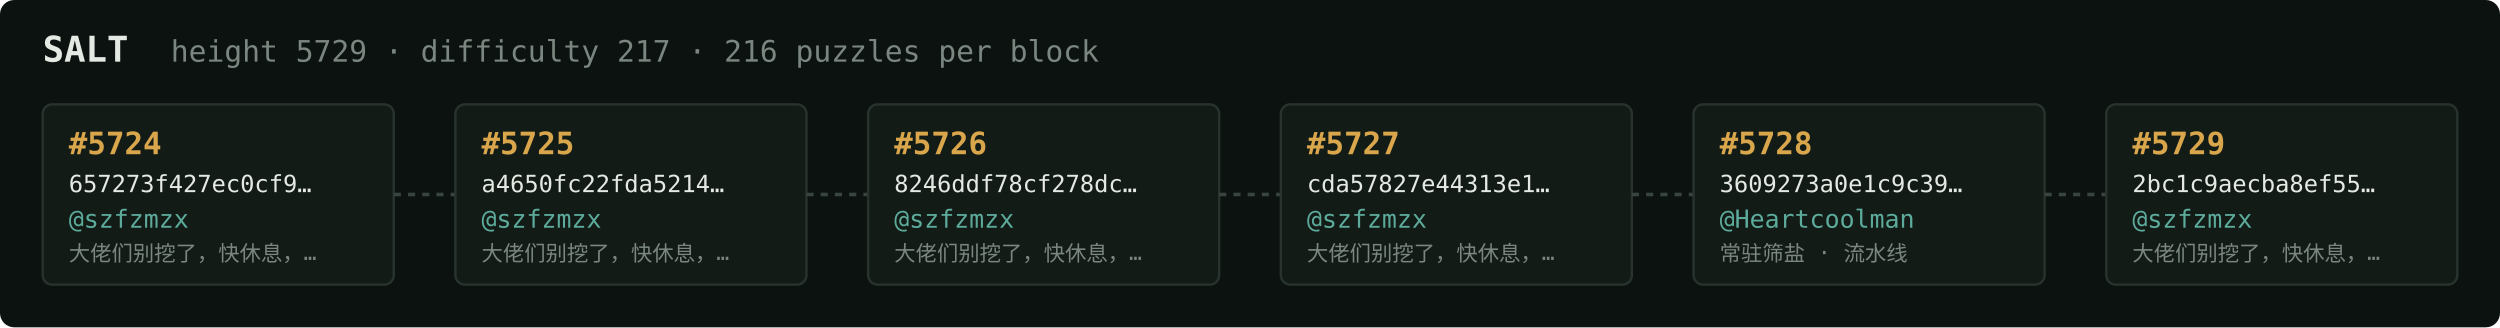
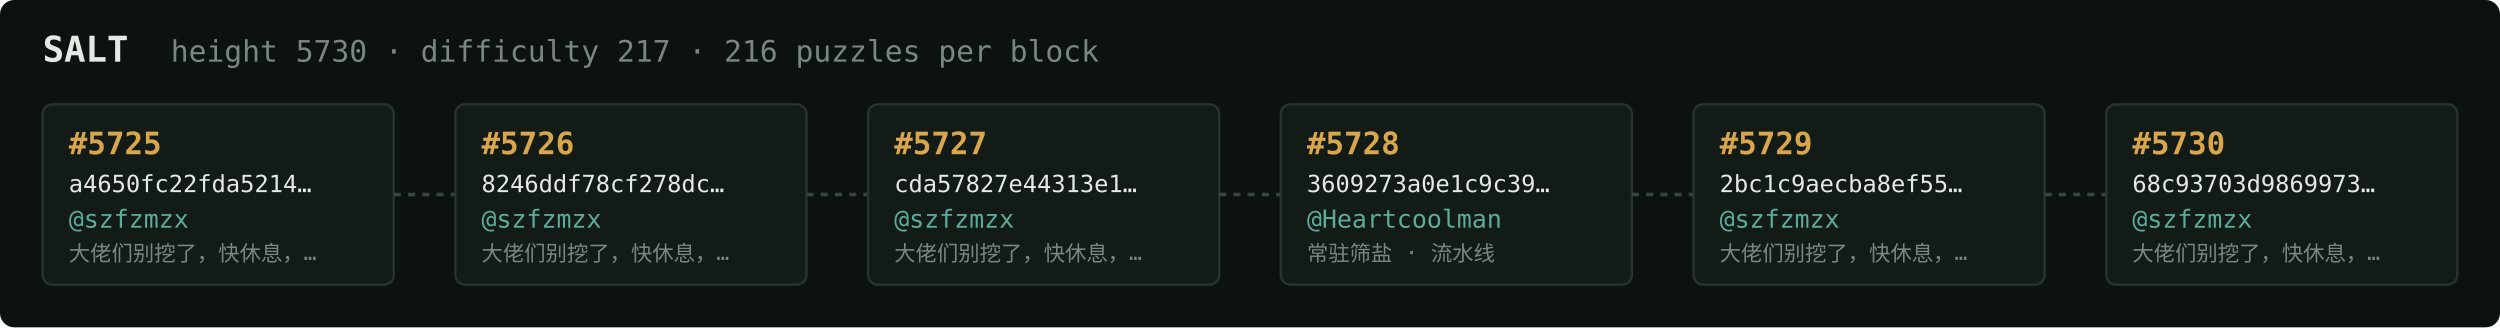
<svg xmlns="http://www.w3.org/2000/svg" width="1054" height="138" viewBox="0 0 1054 138" font-family="ui-monospace,SFMono-Regular,Menlo,monospace">
  <rect fill="#0c1210" width="1054" height="138" rx="6" />
  <text x="18" y="26" fill="#e5e9e3" font-size="15" font-weight="700">SALT</text>
-   <text x="72" y="26" fill="#7a867f" font-size="12.5">height 5729 · difficulty 217 · 216 puzzles per block</text>
+   <text x="72" y="26" fill="#7a867f" font-size="12.5">height 5730 · difficulty 217 · 216 puzzles per block</text>
  <rect x="18" y="44" width="148" height="76" rx="4" fill="#131b17" stroke="#28332e" stroke-width="1" />
-   <text x="29" y="65" fill="#d9a64c" font-size="13" font-weight="700">#5724</text>
-   <text x="29" y="81" fill="#e5e9e3" font-size="10">657273f427ec0cf9…</text>
+   <text x="29" y="65" fill="#d9a64c" font-size="13" font-weight="700">#5725</text>
+   <text x="29" y="81" fill="#e5e9e3" font-size="10">a4650fc22fda5214…</text>
  <text x="29" y="96" fill="#5cab9b" font-size="10.5">@szfzmzx</text>
  <text x="29" y="110" fill="#7a867f" font-size="9">大佬们别挖了，快休息，…</text>
  <line x1="166" y1="82.0" x2="192" y2="82.0" stroke="#38443e" stroke-width="1.5" stroke-dasharray="3 3" />
  <rect x="192" y="44" width="148" height="76" rx="4" fill="#131b17" stroke="#28332e" stroke-width="1" />
-   <text x="203" y="65" fill="#d9a64c" font-size="13" font-weight="700">#5725</text>
-   <text x="203" y="81" fill="#e5e9e3" font-size="10">a4650fc22fda5214…</text>
+   <text x="203" y="65" fill="#d9a64c" font-size="13" font-weight="700">#5726</text>
+   <text x="203" y="81" fill="#e5e9e3" font-size="10">8246ddf78cf278dc…</text>
  <text x="203" y="96" fill="#5cab9b" font-size="10.5">@szfzmzx</text>
  <text x="203" y="110" fill="#7a867f" font-size="9">大佬们别挖了，快休息，…</text>
  <line x1="340" y1="82.0" x2="366" y2="82.0" stroke="#38443e" stroke-width="1.5" stroke-dasharray="3 3" />
  <rect x="366" y="44" width="148" height="76" rx="4" fill="#131b17" stroke="#28332e" stroke-width="1" />
-   <text x="377" y="65" fill="#d9a64c" font-size="13" font-weight="700">#5726</text>
-   <text x="377" y="81" fill="#e5e9e3" font-size="10">8246ddf78cf278dc…</text>
+   <text x="377" y="65" fill="#d9a64c" font-size="13" font-weight="700">#5727</text>
+   <text x="377" y="81" fill="#e5e9e3" font-size="10">cda57827e44313e1…</text>
  <text x="377" y="96" fill="#5cab9b" font-size="10.5">@szfzmzx</text>
  <text x="377" y="110" fill="#7a867f" font-size="9">大佬们别挖了，快休息，…</text>
  <line x1="514" y1="82.0" x2="540" y2="82.0" stroke="#38443e" stroke-width="1.5" stroke-dasharray="3 3" />
  <rect x="540" y="44" width="148" height="76" rx="4" fill="#131b17" stroke="#28332e" stroke-width="1" />
-   <text x="551" y="65" fill="#d9a64c" font-size="13" font-weight="700">#5727</text>
-   <text x="551" y="81" fill="#e5e9e3" font-size="10">cda57827e44313e1…</text>
-   <text x="551" y="96" fill="#5cab9b" font-size="10.5">@szfzmzx</text>
-   <text x="551" y="110" fill="#7a867f" font-size="9">大佬们别挖了，快休息，…</text>
+   <text x="551" y="65" fill="#d9a64c" font-size="13" font-weight="700">#5728</text>
+   <text x="551" y="81" fill="#e5e9e3" font-size="10">3609273a0e1c9c39…</text>
+   <text x="551" y="96" fill="#5cab9b" font-size="10.5">@Heartcoolman</text>
+   <text x="551" y="110" fill="#7a867f" font-size="9">常驻筛盐 · 流水线</text>
  <line x1="688" y1="82.0" x2="714" y2="82.0" stroke="#38443e" stroke-width="1.5" stroke-dasharray="3 3" />
  <rect x="714" y="44" width="148" height="76" rx="4" fill="#131b17" stroke="#28332e" stroke-width="1" />
-   <text x="725" y="65" fill="#d9a64c" font-size="13" font-weight="700">#5728</text>
-   <text x="725" y="81" fill="#e5e9e3" font-size="10">3609273a0e1c9c39…</text>
-   <text x="725" y="96" fill="#5cab9b" font-size="10.5">@Heartcoolman</text>
-   <text x="725" y="110" fill="#7a867f" font-size="9">常驻筛盐 · 流水线</text>
+   <text x="725" y="65" fill="#d9a64c" font-size="13" font-weight="700">#5729</text>
+   <text x="725" y="81" fill="#e5e9e3" font-size="10">2bc1c9aecba8ef55…</text>
+   <text x="725" y="96" fill="#5cab9b" font-size="10.5">@szfzmzx</text>
+   <text x="725" y="110" fill="#7a867f" font-size="9">大佬们别挖了，快休息，…</text>
  <line x1="862" y1="82.0" x2="888" y2="82.0" stroke="#38443e" stroke-width="1.5" stroke-dasharray="3 3" />
  <rect x="888" y="44" width="148" height="76" rx="4" fill="#131b17" stroke="#28332e" stroke-width="1" />
-   <text x="899" y="65" fill="#d9a64c" font-size="13" font-weight="700">#5729</text>
-   <text x="899" y="81" fill="#e5e9e3" font-size="10">2bc1c9aecba8ef55…</text>
+   <text x="899" y="65" fill="#d9a64c" font-size="13" font-weight="700">#5730</text>
+   <text x="899" y="81" fill="#e5e9e3" font-size="10">68c93703d9869973…</text>
  <text x="899" y="96" fill="#5cab9b" font-size="10.5">@szfzmzx</text>
  <text x="899" y="110" fill="#7a867f" font-size="9">大佬们别挖了，快休息，…</text>
</svg>
